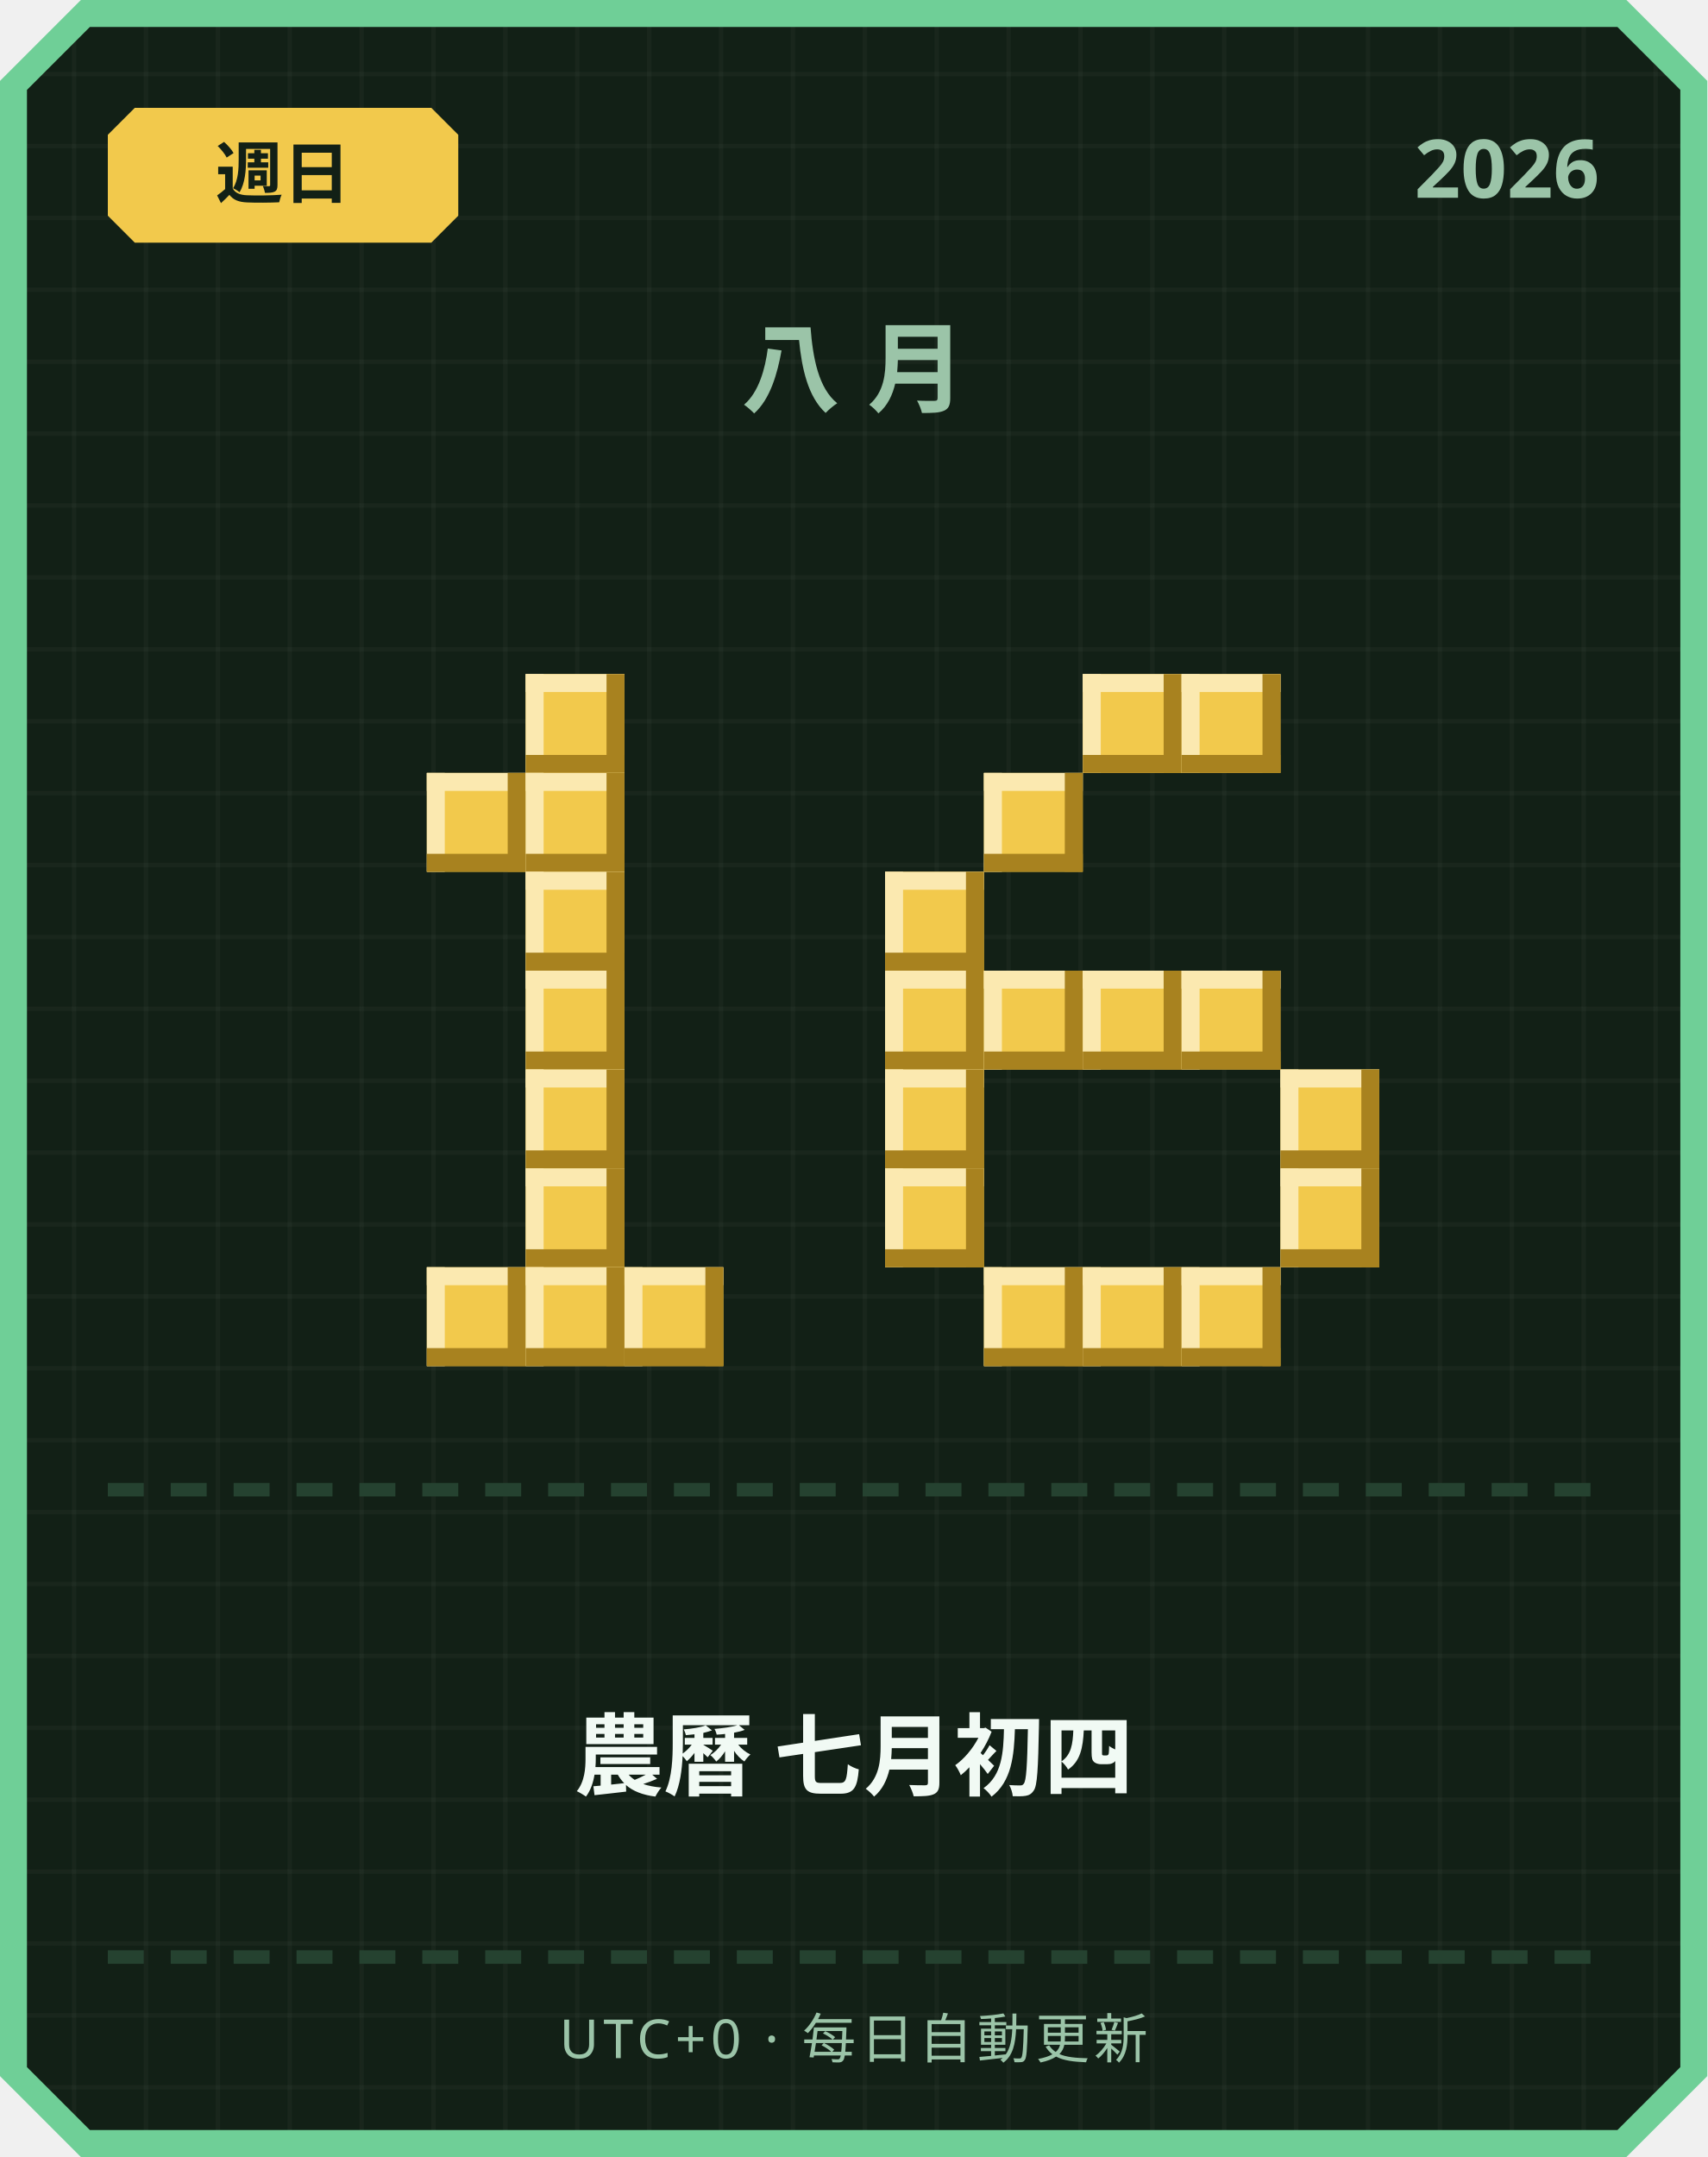
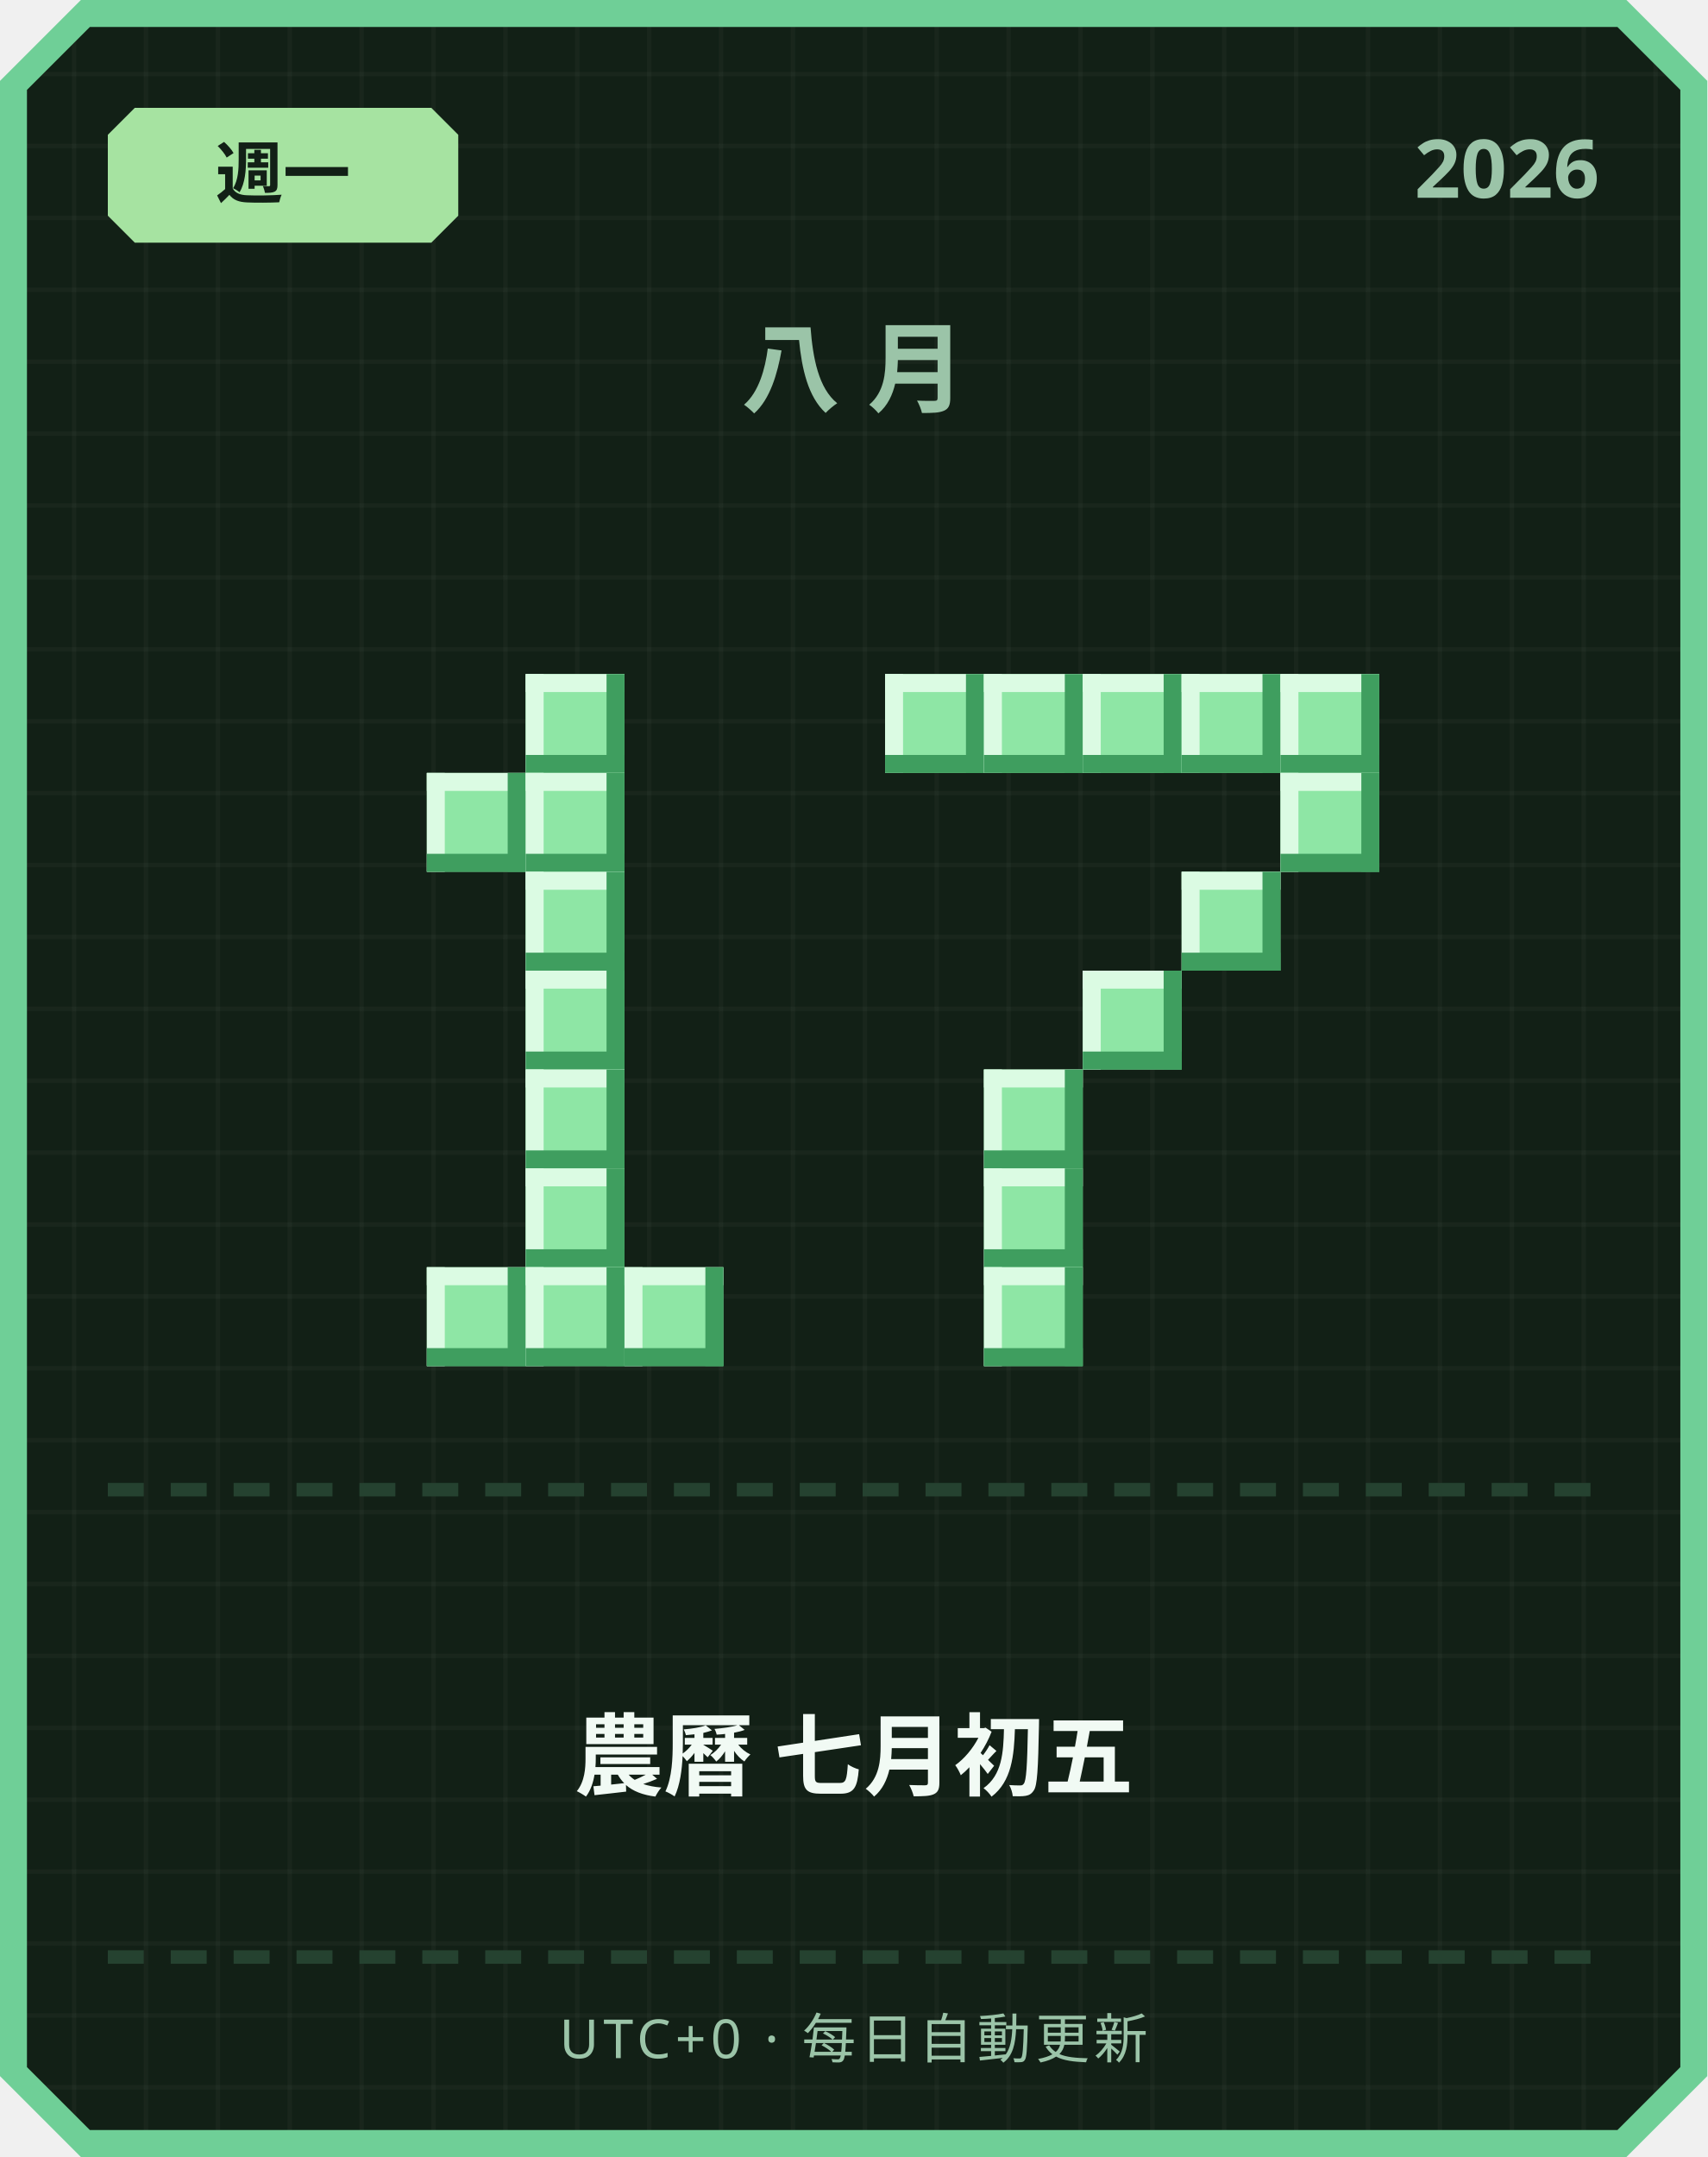
<svg xmlns="http://www.w3.org/2000/svg" width="380" height="480" viewBox="0 0 380 480">
  <defs>
    <pattern id="grid" width="16" height="16" patternUnits="userSpaceOnUse">
      <rect width="16" height="16" fill="#122016" />
      <rect width="1" height="16" fill="#ffffff" opacity="0.03" />
      <rect width="16" height="1" fill="#ffffff" opacity="0.03" />
    </pattern>
  </defs>
  <path d="M 18,0 L 362,0 L 380,18 L 380,462 L 362,480 L 18,480 L 0,462 L 0,18 Z" fill="#6fcf97" />
  <path d="M 20,6 L 360,6 L 374,20 L 374,460 L 360,474 L 20,474 L 6,460 L 6,20 Z" fill="url(#grid)" />
-   <path d="M 30,24 L 96,24 L 102,30 L 102,48 L 96,54 L 30,54 L 24,48 L 24,30 Z" fill="#f2c94c" />
-   <text x="63" y="44" text-anchor="middle" font-family="'Segoe UI', sans-serif" font-size="15" font-weight="700" fill="#122016">週日</text>
+   <path d="M 30,24 L 96,24 L 102,30 L 102,48 L 96,54 L 30,54 L 24,48 L 24,30 Z" fill="#a6e3a1" />
+   <text x="63" y="44" text-anchor="middle" font-family="'Segoe UI', sans-serif" font-size="15" font-weight="700" fill="#122016">週一</text>
  <text x="356" y="44" text-anchor="end" font-family="'Segoe UI', sans-serif" font-size="18" font-weight="700" fill="#9bc4a8">2026</text>
  <text x="190" y="90" text-anchor="middle" font-family="'Segoe UI', sans-serif" font-size="22" font-weight="700" letter-spacing="6" fill="#9bc4a8">八月</text>
-   <rect x="117" y="150" width="22" height="22" fill="#f2c94c" />
-   <rect x="117" y="150" width="22" height="4" fill="#fbe9b0" />
-   <rect x="117" y="150" width="4" height="22" fill="#fbe9b0" />
-   <rect x="117" y="168" width="22" height="4" fill="#a8821f" />
-   <rect x="135" y="150" width="4" height="22" fill="#a8821f" />
-   <rect x="95" y="172" width="22" height="22" fill="#f2c94c" />
-   <rect x="95" y="172" width="22" height="4" fill="#fbe9b0" />
-   <rect x="95" y="172" width="4" height="22" fill="#fbe9b0" />
-   <rect x="95" y="190" width="22" height="4" fill="#a8821f" />
-   <rect x="113" y="172" width="4" height="22" fill="#a8821f" />
-   <rect x="117" y="172" width="22" height="22" fill="#f2c94c" />
-   <rect x="117" y="172" width="22" height="4" fill="#fbe9b0" />
-   <rect x="117" y="172" width="4" height="22" fill="#fbe9b0" />
-   <rect x="117" y="190" width="22" height="4" fill="#a8821f" />
-   <rect x="135" y="172" width="4" height="22" fill="#a8821f" />
-   <rect x="117" y="194" width="22" height="22" fill="#f2c94c" />
-   <rect x="117" y="194" width="22" height="4" fill="#fbe9b0" />
-   <rect x="117" y="194" width="4" height="22" fill="#fbe9b0" />
-   <rect x="117" y="212" width="22" height="4" fill="#a8821f" />
-   <rect x="135" y="194" width="4" height="22" fill="#a8821f" />
-   <rect x="117" y="216" width="22" height="22" fill="#f2c94c" />
-   <rect x="117" y="216" width="22" height="4" fill="#fbe9b0" />
-   <rect x="117" y="216" width="4" height="22" fill="#fbe9b0" />
-   <rect x="117" y="234" width="22" height="4" fill="#a8821f" />
-   <rect x="135" y="216" width="4" height="22" fill="#a8821f" />
-   <rect x="117" y="238" width="22" height="22" fill="#f2c94c" />
-   <rect x="117" y="238" width="22" height="4" fill="#fbe9b0" />
-   <rect x="117" y="238" width="4" height="22" fill="#fbe9b0" />
-   <rect x="117" y="256" width="22" height="4" fill="#a8821f" />
-   <rect x="135" y="238" width="4" height="22" fill="#a8821f" />
-   <rect x="117" y="260" width="22" height="22" fill="#f2c94c" />
-   <rect x="117" y="260" width="22" height="4" fill="#fbe9b0" />
-   <rect x="117" y="260" width="4" height="22" fill="#fbe9b0" />
-   <rect x="117" y="278" width="22" height="4" fill="#a8821f" />
-   <rect x="135" y="260" width="4" height="22" fill="#a8821f" />
-   <rect x="95" y="282" width="22" height="22" fill="#f2c94c" />
-   <rect x="95" y="282" width="22" height="4" fill="#fbe9b0" />
-   <rect x="95" y="282" width="4" height="22" fill="#fbe9b0" />
-   <rect x="95" y="300" width="22" height="4" fill="#a8821f" />
-   <rect x="113" y="282" width="4" height="22" fill="#a8821f" />
-   <rect x="117" y="282" width="22" height="22" fill="#f2c94c" />
-   <rect x="117" y="282" width="22" height="4" fill="#fbe9b0" />
-   <rect x="117" y="282" width="4" height="22" fill="#fbe9b0" />
-   <rect x="117" y="300" width="22" height="4" fill="#a8821f" />
-   <rect x="135" y="282" width="4" height="22" fill="#a8821f" />
-   <rect x="139" y="282" width="22" height="22" fill="#f2c94c" />
-   <rect x="139" y="282" width="22" height="4" fill="#fbe9b0" />
-   <rect x="139" y="282" width="4" height="22" fill="#fbe9b0" />
-   <rect x="139" y="300" width="22" height="4" fill="#a8821f" />
-   <rect x="157" y="282" width="4" height="22" fill="#a8821f" />
-   <rect x="241" y="150" width="22" height="22" fill="#f2c94c" />
-   <rect x="241" y="150" width="22" height="4" fill="#fbe9b0" />
-   <rect x="241" y="150" width="4" height="22" fill="#fbe9b0" />
-   <rect x="241" y="168" width="22" height="4" fill="#a8821f" />
-   <rect x="259" y="150" width="4" height="22" fill="#a8821f" />
-   <rect x="263" y="150" width="22" height="22" fill="#f2c94c" />
-   <rect x="263" y="150" width="22" height="4" fill="#fbe9b0" />
-   <rect x="263" y="150" width="4" height="22" fill="#fbe9b0" />
-   <rect x="263" y="168" width="22" height="4" fill="#a8821f" />
-   <rect x="281" y="150" width="4" height="22" fill="#a8821f" />
-   <rect x="219" y="172" width="22" height="22" fill="#f2c94c" />
-   <rect x="219" y="172" width="22" height="4" fill="#fbe9b0" />
-   <rect x="219" y="172" width="4" height="22" fill="#fbe9b0" />
-   <rect x="219" y="190" width="22" height="4" fill="#a8821f" />
-   <rect x="237" y="172" width="4" height="22" fill="#a8821f" />
-   <rect x="197" y="194" width="22" height="22" fill="#f2c94c" />
-   <rect x="197" y="194" width="22" height="4" fill="#fbe9b0" />
-   <rect x="197" y="194" width="4" height="22" fill="#fbe9b0" />
-   <rect x="197" y="212" width="22" height="4" fill="#a8821f" />
-   <rect x="215" y="194" width="4" height="22" fill="#a8821f" />
-   <rect x="197" y="216" width="22" height="22" fill="#f2c94c" />
-   <rect x="197" y="216" width="22" height="4" fill="#fbe9b0" />
-   <rect x="197" y="216" width="4" height="22" fill="#fbe9b0" />
-   <rect x="197" y="234" width="22" height="4" fill="#a8821f" />
-   <rect x="215" y="216" width="4" height="22" fill="#a8821f" />
-   <rect x="219" y="216" width="22" height="22" fill="#f2c94c" />
-   <rect x="219" y="216" width="22" height="4" fill="#fbe9b0" />
-   <rect x="219" y="216" width="4" height="22" fill="#fbe9b0" />
-   <rect x="219" y="234" width="22" height="4" fill="#a8821f" />
-   <rect x="237" y="216" width="4" height="22" fill="#a8821f" />
-   <rect x="241" y="216" width="22" height="22" fill="#f2c94c" />
-   <rect x="241" y="216" width="22" height="4" fill="#fbe9b0" />
-   <rect x="241" y="216" width="4" height="22" fill="#fbe9b0" />
-   <rect x="241" y="234" width="22" height="4" fill="#a8821f" />
-   <rect x="259" y="216" width="4" height="22" fill="#a8821f" />
-   <rect x="263" y="216" width="22" height="22" fill="#f2c94c" />
-   <rect x="263" y="216" width="22" height="4" fill="#fbe9b0" />
-   <rect x="263" y="216" width="4" height="22" fill="#fbe9b0" />
-   <rect x="263" y="234" width="22" height="4" fill="#a8821f" />
-   <rect x="281" y="216" width="4" height="22" fill="#a8821f" />
-   <rect x="197" y="238" width="22" height="22" fill="#f2c94c" />
-   <rect x="197" y="238" width="22" height="4" fill="#fbe9b0" />
-   <rect x="197" y="238" width="4" height="22" fill="#fbe9b0" />
-   <rect x="197" y="256" width="22" height="4" fill="#a8821f" />
-   <rect x="215" y="238" width="4" height="22" fill="#a8821f" />
-   <rect x="285" y="238" width="22" height="22" fill="#f2c94c" />
-   <rect x="285" y="238" width="22" height="4" fill="#fbe9b0" />
-   <rect x="285" y="238" width="4" height="22" fill="#fbe9b0" />
-   <rect x="285" y="256" width="22" height="4" fill="#a8821f" />
-   <rect x="303" y="238" width="4" height="22" fill="#a8821f" />
-   <rect x="197" y="260" width="22" height="22" fill="#f2c94c" />
-   <rect x="197" y="260" width="22" height="4" fill="#fbe9b0" />
-   <rect x="197" y="260" width="4" height="22" fill="#fbe9b0" />
-   <rect x="197" y="278" width="22" height="4" fill="#a8821f" />
-   <rect x="215" y="260" width="4" height="22" fill="#a8821f" />
-   <rect x="285" y="260" width="22" height="22" fill="#f2c94c" />
-   <rect x="285" y="260" width="22" height="4" fill="#fbe9b0" />
-   <rect x="285" y="260" width="4" height="22" fill="#fbe9b0" />
-   <rect x="285" y="278" width="22" height="4" fill="#a8821f" />
-   <rect x="303" y="260" width="4" height="22" fill="#a8821f" />
-   <rect x="219" y="282" width="22" height="22" fill="#f2c94c" />
-   <rect x="219" y="282" width="22" height="4" fill="#fbe9b0" />
-   <rect x="219" y="282" width="4" height="22" fill="#fbe9b0" />
-   <rect x="219" y="300" width="22" height="4" fill="#a8821f" />
-   <rect x="237" y="282" width="4" height="22" fill="#a8821f" />
-   <rect x="241" y="282" width="22" height="22" fill="#f2c94c" />
-   <rect x="241" y="282" width="22" height="4" fill="#fbe9b0" />
-   <rect x="241" y="282" width="4" height="22" fill="#fbe9b0" />
-   <rect x="241" y="300" width="22" height="4" fill="#a8821f" />
-   <rect x="259" y="282" width="4" height="22" fill="#a8821f" />
-   <rect x="263" y="282" width="22" height="22" fill="#f2c94c" />
-   <rect x="263" y="282" width="22" height="4" fill="#fbe9b0" />
-   <rect x="263" y="282" width="4" height="22" fill="#fbe9b0" />
-   <rect x="263" y="300" width="22" height="4" fill="#a8821f" />
-   <rect x="281" y="282" width="4" height="22" fill="#a8821f" />
+   <rect x="117" y="150" width="22" height="22" fill="#8ee6a5" />
+   <rect x="117" y="150" width="22" height="4" fill="#dbfbe3" />
+   <rect x="117" y="150" width="4" height="22" fill="#dbfbe3" />
+   <rect x="117" y="168" width="22" height="4" fill="#3f9e5f" />
+   <rect x="135" y="150" width="4" height="22" fill="#3f9e5f" />
+   <rect x="95" y="172" width="22" height="22" fill="#8ee6a5" />
+   <rect x="95" y="172" width="22" height="4" fill="#dbfbe3" />
+   <rect x="95" y="172" width="4" height="22" fill="#dbfbe3" />
+   <rect x="95" y="190" width="22" height="4" fill="#3f9e5f" />
+   <rect x="113" y="172" width="4" height="22" fill="#3f9e5f" />
+   <rect x="117" y="172" width="22" height="22" fill="#8ee6a5" />
+   <rect x="117" y="172" width="22" height="4" fill="#dbfbe3" />
+   <rect x="117" y="172" width="4" height="22" fill="#dbfbe3" />
+   <rect x="117" y="190" width="22" height="4" fill="#3f9e5f" />
+   <rect x="135" y="172" width="4" height="22" fill="#3f9e5f" />
+   <rect x="117" y="194" width="22" height="22" fill="#8ee6a5" />
+   <rect x="117" y="194" width="22" height="4" fill="#dbfbe3" />
+   <rect x="117" y="194" width="4" height="22" fill="#dbfbe3" />
+   <rect x="117" y="212" width="22" height="4" fill="#3f9e5f" />
+   <rect x="135" y="194" width="4" height="22" fill="#3f9e5f" />
+   <rect x="117" y="216" width="22" height="22" fill="#8ee6a5" />
+   <rect x="117" y="216" width="22" height="4" fill="#dbfbe3" />
+   <rect x="117" y="216" width="4" height="22" fill="#dbfbe3" />
+   <rect x="117" y="234" width="22" height="4" fill="#3f9e5f" />
+   <rect x="135" y="216" width="4" height="22" fill="#3f9e5f" />
+   <rect x="117" y="238" width="22" height="22" fill="#8ee6a5" />
+   <rect x="117" y="238" width="22" height="4" fill="#dbfbe3" />
+   <rect x="117" y="238" width="4" height="22" fill="#dbfbe3" />
+   <rect x="117" y="256" width="22" height="4" fill="#3f9e5f" />
+   <rect x="135" y="238" width="4" height="22" fill="#3f9e5f" />
+   <rect x="117" y="260" width="22" height="22" fill="#8ee6a5" />
+   <rect x="117" y="260" width="22" height="4" fill="#dbfbe3" />
+   <rect x="117" y="260" width="4" height="22" fill="#dbfbe3" />
+   <rect x="117" y="278" width="22" height="4" fill="#3f9e5f" />
+   <rect x="135" y="260" width="4" height="22" fill="#3f9e5f" />
+   <rect x="95" y="282" width="22" height="22" fill="#8ee6a5" />
+   <rect x="95" y="282" width="22" height="4" fill="#dbfbe3" />
+   <rect x="95" y="282" width="4" height="22" fill="#dbfbe3" />
+   <rect x="95" y="300" width="22" height="4" fill="#3f9e5f" />
+   <rect x="113" y="282" width="4" height="22" fill="#3f9e5f" />
+   <rect x="117" y="282" width="22" height="22" fill="#8ee6a5" />
+   <rect x="117" y="282" width="22" height="4" fill="#dbfbe3" />
+   <rect x="117" y="282" width="4" height="22" fill="#dbfbe3" />
+   <rect x="117" y="300" width="22" height="4" fill="#3f9e5f" />
+   <rect x="135" y="282" width="4" height="22" fill="#3f9e5f" />
+   <rect x="139" y="282" width="22" height="22" fill="#8ee6a5" />
+   <rect x="139" y="282" width="22" height="4" fill="#dbfbe3" />
+   <rect x="139" y="282" width="4" height="22" fill="#dbfbe3" />
+   <rect x="139" y="300" width="22" height="4" fill="#3f9e5f" />
+   <rect x="157" y="282" width="4" height="22" fill="#3f9e5f" />
+   <rect x="197" y="150" width="22" height="22" fill="#8ee6a5" />
+   <rect x="197" y="150" width="22" height="4" fill="#dbfbe3" />
+   <rect x="197" y="150" width="4" height="22" fill="#dbfbe3" />
+   <rect x="197" y="168" width="22" height="4" fill="#3f9e5f" />
+   <rect x="215" y="150" width="4" height="22" fill="#3f9e5f" />
+   <rect x="219" y="150" width="22" height="22" fill="#8ee6a5" />
+   <rect x="219" y="150" width="22" height="4" fill="#dbfbe3" />
+   <rect x="219" y="150" width="4" height="22" fill="#dbfbe3" />
+   <rect x="219" y="168" width="22" height="4" fill="#3f9e5f" />
+   <rect x="237" y="150" width="4" height="22" fill="#3f9e5f" />
+   <rect x="241" y="150" width="22" height="22" fill="#8ee6a5" />
+   <rect x="241" y="150" width="22" height="4" fill="#dbfbe3" />
+   <rect x="241" y="150" width="4" height="22" fill="#dbfbe3" />
+   <rect x="241" y="168" width="22" height="4" fill="#3f9e5f" />
+   <rect x="259" y="150" width="4" height="22" fill="#3f9e5f" />
+   <rect x="263" y="150" width="22" height="22" fill="#8ee6a5" />
+   <rect x="263" y="150" width="22" height="4" fill="#dbfbe3" />
+   <rect x="263" y="150" width="4" height="22" fill="#dbfbe3" />
+   <rect x="263" y="168" width="22" height="4" fill="#3f9e5f" />
+   <rect x="281" y="150" width="4" height="22" fill="#3f9e5f" />
+   <rect x="285" y="150" width="22" height="22" fill="#8ee6a5" />
+   <rect x="285" y="150" width="22" height="4" fill="#dbfbe3" />
+   <rect x="285" y="150" width="4" height="22" fill="#dbfbe3" />
+   <rect x="285" y="168" width="22" height="4" fill="#3f9e5f" />
+   <rect x="303" y="150" width="4" height="22" fill="#3f9e5f" />
+   <rect x="285" y="172" width="22" height="22" fill="#8ee6a5" />
+   <rect x="285" y="172" width="22" height="4" fill="#dbfbe3" />
+   <rect x="285" y="172" width="4" height="22" fill="#dbfbe3" />
+   <rect x="285" y="190" width="22" height="4" fill="#3f9e5f" />
+   <rect x="303" y="172" width="4" height="22" fill="#3f9e5f" />
+   <rect x="263" y="194" width="22" height="22" fill="#8ee6a5" />
+   <rect x="263" y="194" width="22" height="4" fill="#dbfbe3" />
+   <rect x="263" y="194" width="4" height="22" fill="#dbfbe3" />
+   <rect x="263" y="212" width="22" height="4" fill="#3f9e5f" />
+   <rect x="281" y="194" width="4" height="22" fill="#3f9e5f" />
+   <rect x="241" y="216" width="22" height="22" fill="#8ee6a5" />
+   <rect x="241" y="216" width="22" height="4" fill="#dbfbe3" />
+   <rect x="241" y="216" width="4" height="22" fill="#dbfbe3" />
+   <rect x="241" y="234" width="22" height="4" fill="#3f9e5f" />
+   <rect x="259" y="216" width="4" height="22" fill="#3f9e5f" />
+   <rect x="219" y="238" width="22" height="22" fill="#8ee6a5" />
+   <rect x="219" y="238" width="22" height="4" fill="#dbfbe3" />
+   <rect x="219" y="238" width="4" height="22" fill="#dbfbe3" />
+   <rect x="219" y="256" width="22" height="4" fill="#3f9e5f" />
+   <rect x="237" y="238" width="4" height="22" fill="#3f9e5f" />
+   <rect x="219" y="260" width="22" height="22" fill="#8ee6a5" />
+   <rect x="219" y="260" width="22" height="4" fill="#dbfbe3" />
+   <rect x="219" y="260" width="4" height="22" fill="#dbfbe3" />
+   <rect x="219" y="278" width="22" height="4" fill="#3f9e5f" />
+   <rect x="237" y="260" width="4" height="22" fill="#3f9e5f" />
+   <rect x="219" y="282" width="22" height="22" fill="#8ee6a5" />
+   <rect x="219" y="282" width="22" height="4" fill="#dbfbe3" />
+   <rect x="219" y="282" width="4" height="22" fill="#dbfbe3" />
+   <rect x="219" y="300" width="22" height="4" fill="#3f9e5f" />
+   <rect x="237" y="282" width="4" height="22" fill="#3f9e5f" />
  <rect x="24" y="330" width="8" height="3" fill="#254230" />
  <rect x="38" y="330" width="8" height="3" fill="#254230" />
  <rect x="52" y="330" width="8" height="3" fill="#254230" />
  <rect x="66" y="330" width="8" height="3" fill="#254230" />
  <rect x="80" y="330" width="8" height="3" fill="#254230" />
  <rect x="94" y="330" width="8" height="3" fill="#254230" />
  <rect x="108" y="330" width="8" height="3" fill="#254230" />
  <rect x="122" y="330" width="8" height="3" fill="#254230" />
  <rect x="136" y="330" width="8" height="3" fill="#254230" />
  <rect x="150" y="330" width="8" height="3" fill="#254230" />
  <rect x="164" y="330" width="8" height="3" fill="#254230" />
  <rect x="178" y="330" width="8" height="3" fill="#254230" />
  <rect x="192" y="330" width="8" height="3" fill="#254230" />
  <rect x="206" y="330" width="8" height="3" fill="#254230" />
  <rect x="220" y="330" width="8" height="3" fill="#254230" />
  <rect x="234" y="330" width="8" height="3" fill="#254230" />
  <rect x="248" y="330" width="8" height="3" fill="#254230" />
  <rect x="262" y="330" width="8" height="3" fill="#254230" />
  <rect x="276" y="330" width="8" height="3" fill="#254230" />
  <rect x="290" y="330" width="8" height="3" fill="#254230" />
  <rect x="304" y="330" width="8" height="3" fill="#254230" />
  <rect x="318" y="330" width="8" height="3" fill="#254230" />
  <rect x="332" y="330" width="8" height="3" fill="#254230" />
  <rect x="346" y="330" width="8" height="3" fill="#254230" />
-   <text x="190" y="398" text-anchor="middle" font-family="'Segoe UI', 'Microsoft JhengHei', sans-serif" font-size="20" font-weight="700" fill="#f1faf4">農曆 七月初四</text>
+   <text x="190" y="398" text-anchor="middle" font-family="'Segoe UI', 'Microsoft JhengHei', sans-serif" font-size="20" font-weight="700" fill="#f1faf4">農曆 七月初五</text>
  <rect x="24" y="434" width="8" height="3" fill="#254230" />
  <rect x="38" y="434" width="8" height="3" fill="#254230" />
  <rect x="52" y="434" width="8" height="3" fill="#254230" />
  <rect x="66" y="434" width="8" height="3" fill="#254230" />
  <rect x="80" y="434" width="8" height="3" fill="#254230" />
  <rect x="94" y="434" width="8" height="3" fill="#254230" />
  <rect x="108" y="434" width="8" height="3" fill="#254230" />
  <rect x="122" y="434" width="8" height="3" fill="#254230" />
  <rect x="136" y="434" width="8" height="3" fill="#254230" />
  <rect x="150" y="434" width="8" height="3" fill="#254230" />
  <rect x="164" y="434" width="8" height="3" fill="#254230" />
  <rect x="178" y="434" width="8" height="3" fill="#254230" />
  <rect x="192" y="434" width="8" height="3" fill="#254230" />
  <rect x="206" y="434" width="8" height="3" fill="#254230" />
  <rect x="220" y="434" width="8" height="3" fill="#254230" />
  <rect x="234" y="434" width="8" height="3" fill="#254230" />
  <rect x="248" y="434" width="8" height="3" fill="#254230" />
  <rect x="262" y="434" width="8" height="3" fill="#254230" />
  <rect x="276" y="434" width="8" height="3" fill="#254230" />
  <rect x="290" y="434" width="8" height="3" fill="#254230" />
  <rect x="304" y="434" width="8" height="3" fill="#254230" />
  <rect x="318" y="434" width="8" height="3" fill="#254230" />
  <rect x="332" y="434" width="8" height="3" fill="#254230" />
  <rect x="346" y="434" width="8" height="3" fill="#254230" />
  <text x="190" y="458" text-anchor="middle" font-family="'Segoe UI', sans-serif" font-size="12" letter-spacing="1" fill="#9bc4a8">UTC+0 · 每日自動更新</text>
</svg>
